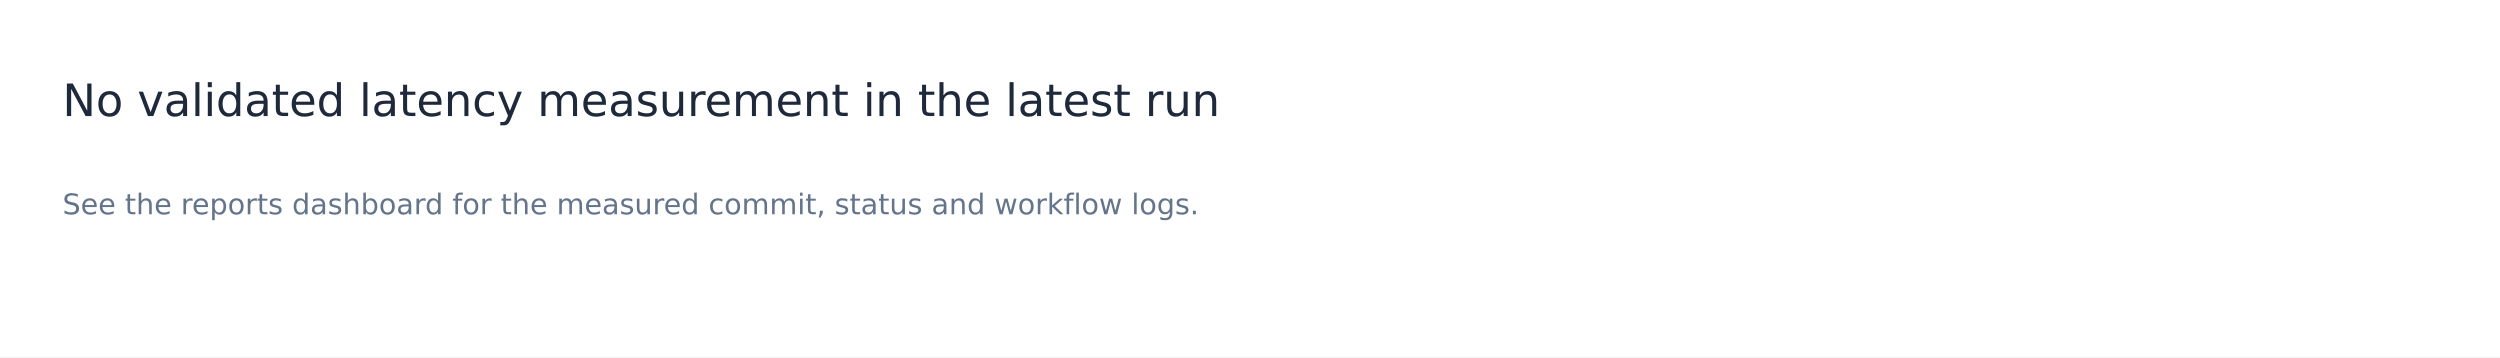
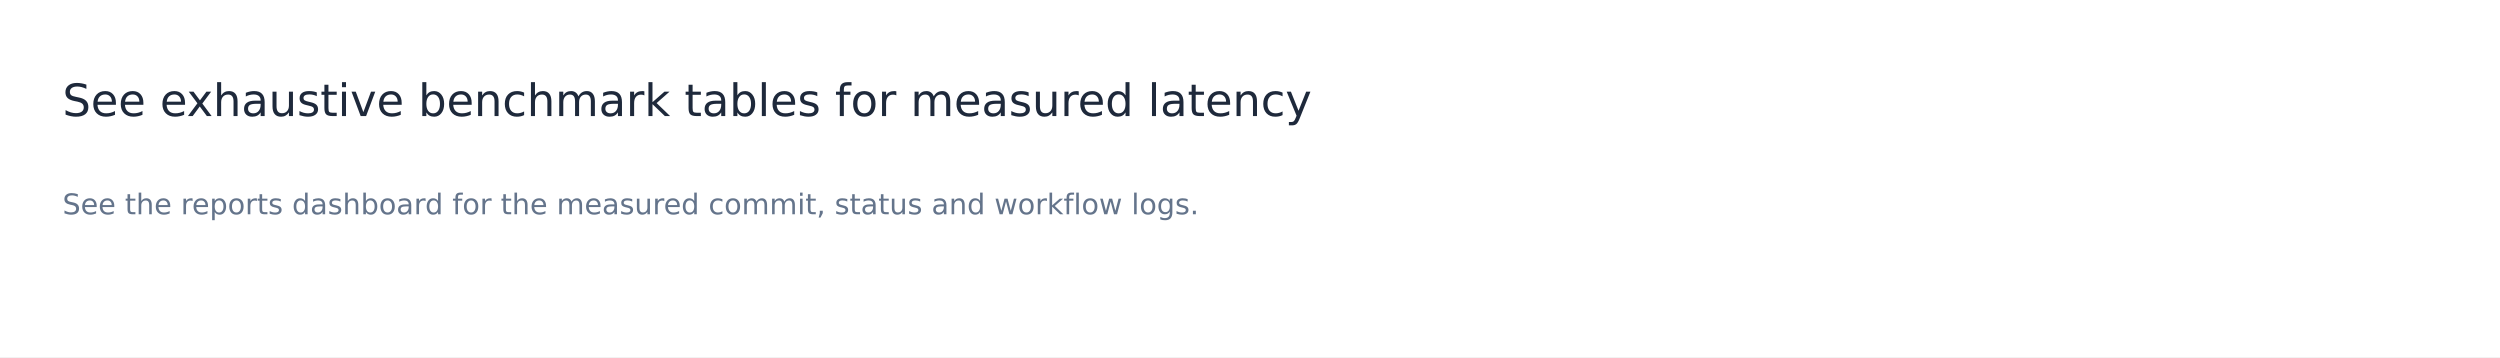
<svg xmlns="http://www.w3.org/2000/svg" width="1400" height="200" viewBox="0 0 1400 200" role="img" aria-labelledby="title">
  <rect width="1400" height="200" fill="white" />
  <g font-family="DejaVu Sans, sans-serif">
-     <text x="35.00" y="65.00" font-size="25" fill="#1e293b">No validated latency measurement in the latest run</text>
+     <text x="35.00" y="65.00" font-size="25" fill="#1e293b">See exhaustive benchmark tables for measured latency</text>
    <text x="35.00" y="120.00" font-size="16" fill="#64748b">See the reports dashboard for the measured commit, status and workflow logs.</text>
  </g>
</svg>
